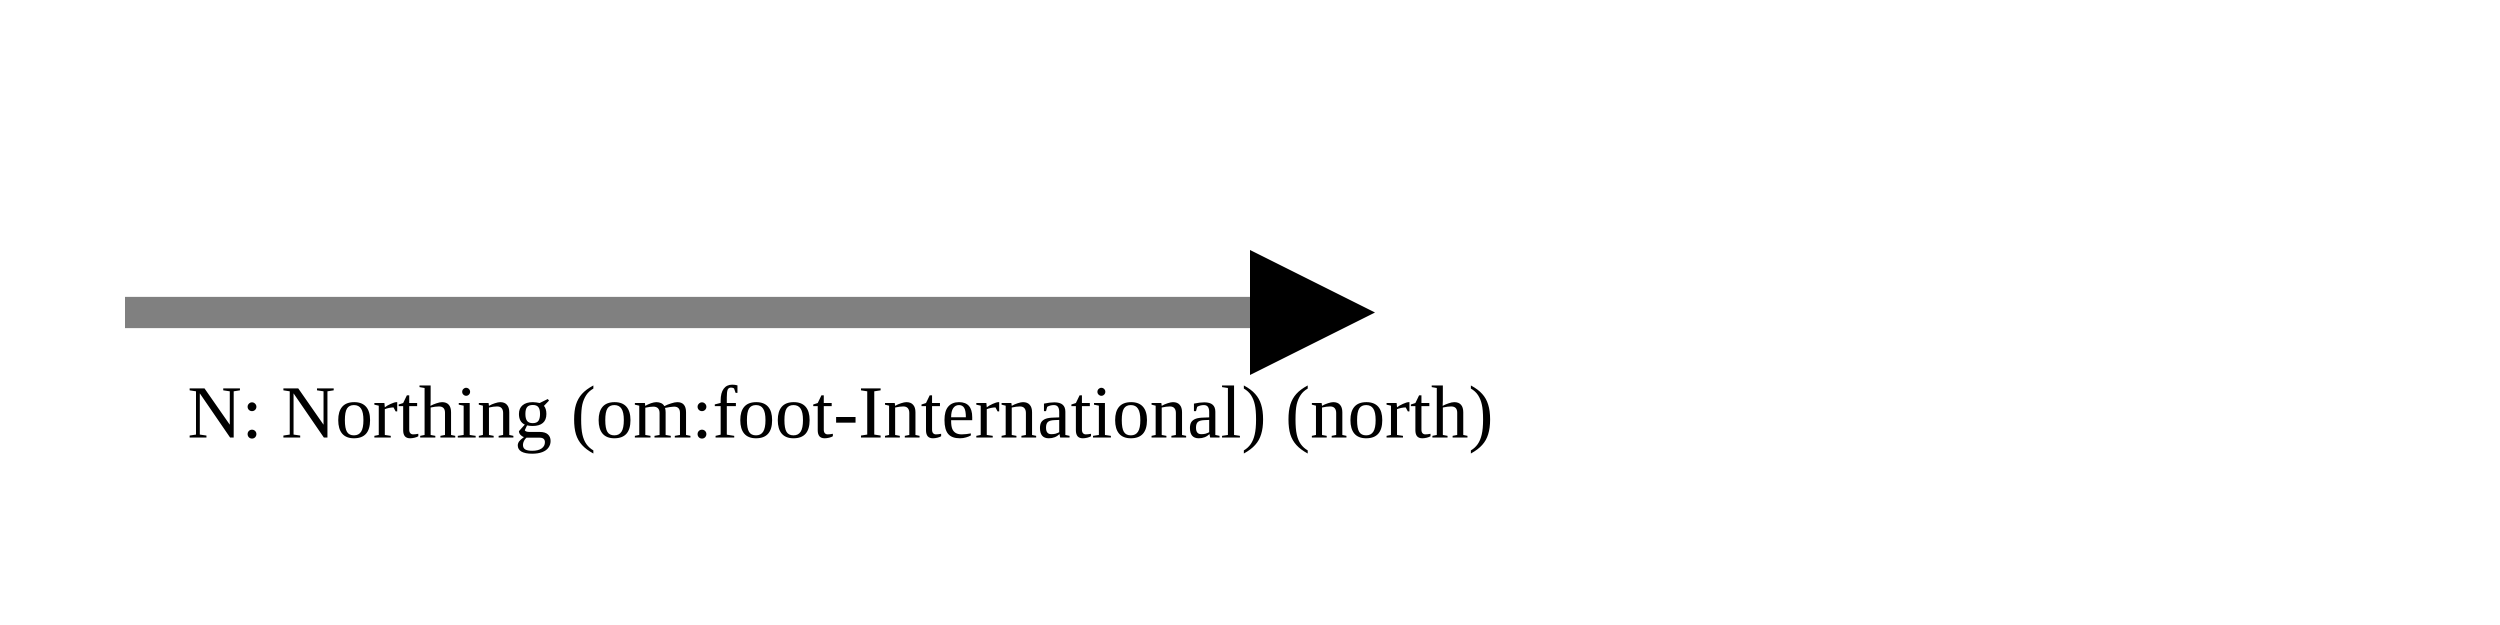
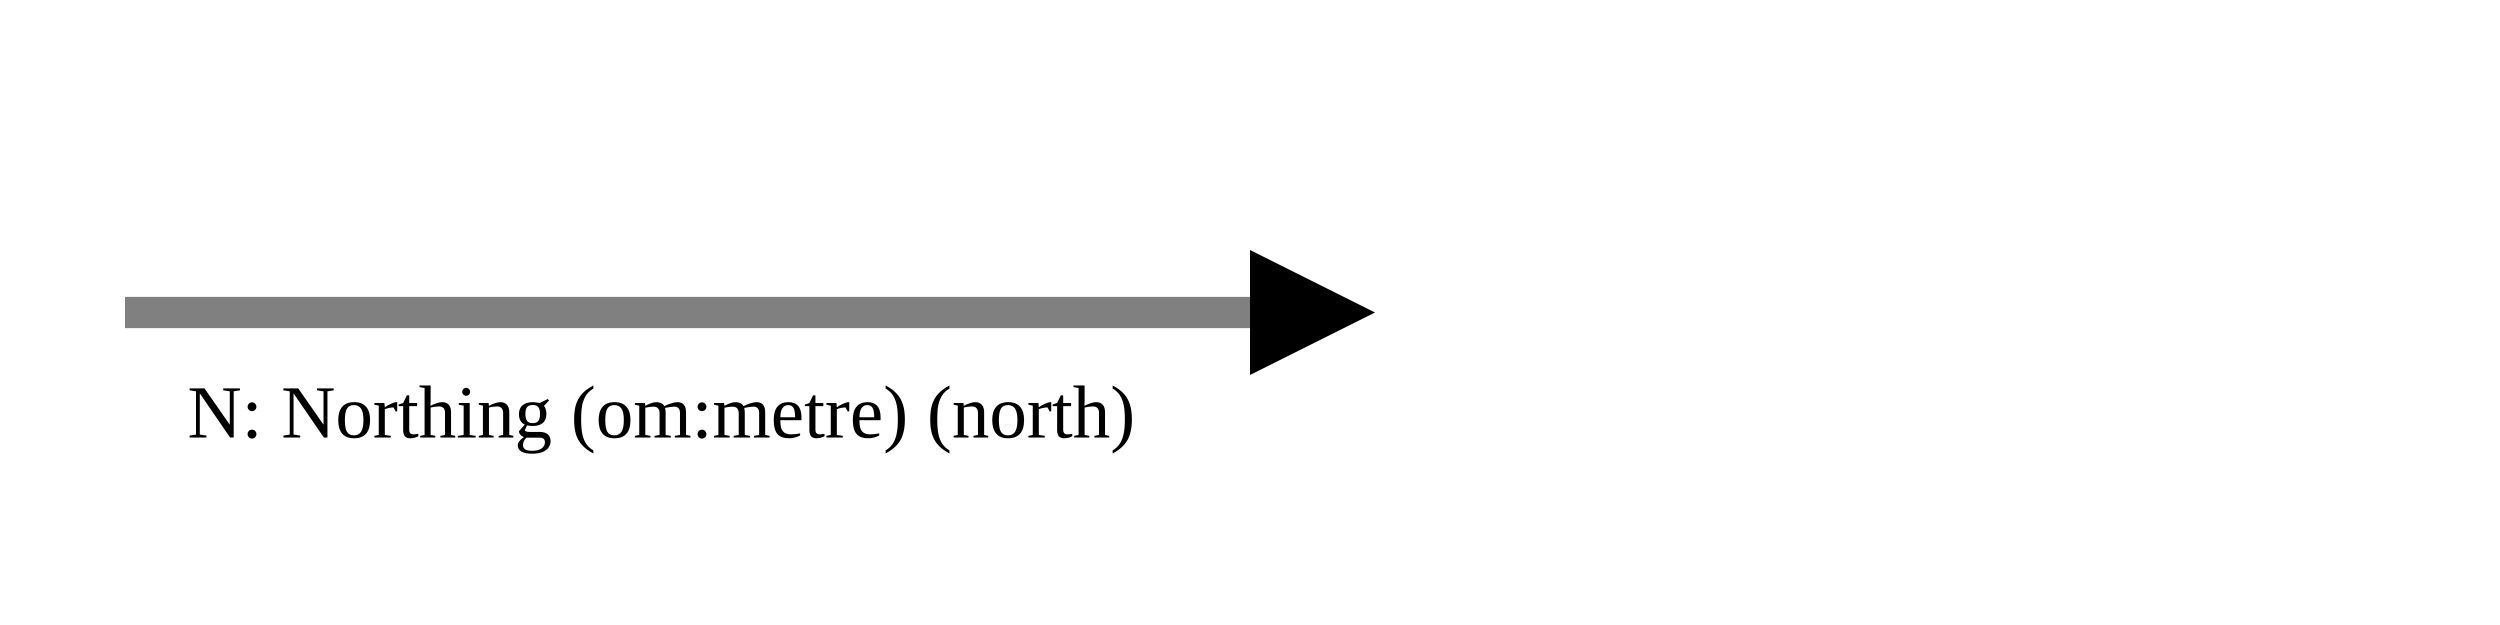
<svg xmlns="http://www.w3.org/2000/svg" version="1.1" width="400" height="100" viewbox="0 0 275 100">
  <defs>
    <marker id="arrowhead" markerWidth="10" markerHeight="7" refX="0" refY="2" orient="auto">
      <polygon points="0 0, 4 2, 0 4" />
    </marker>
  </defs>
  <line x1="20" y1="50" x2="200" y2="50" stroke="gray" stroke-width="5" marker-end="url(#arrowhead)" />
-   <text x="30" y="70" class="small">N: Northing (om:foot-International) (north)</text>
+   <text x="30" y="70" class="small">N: Northing (om:metre) (north)</text>
</svg>
